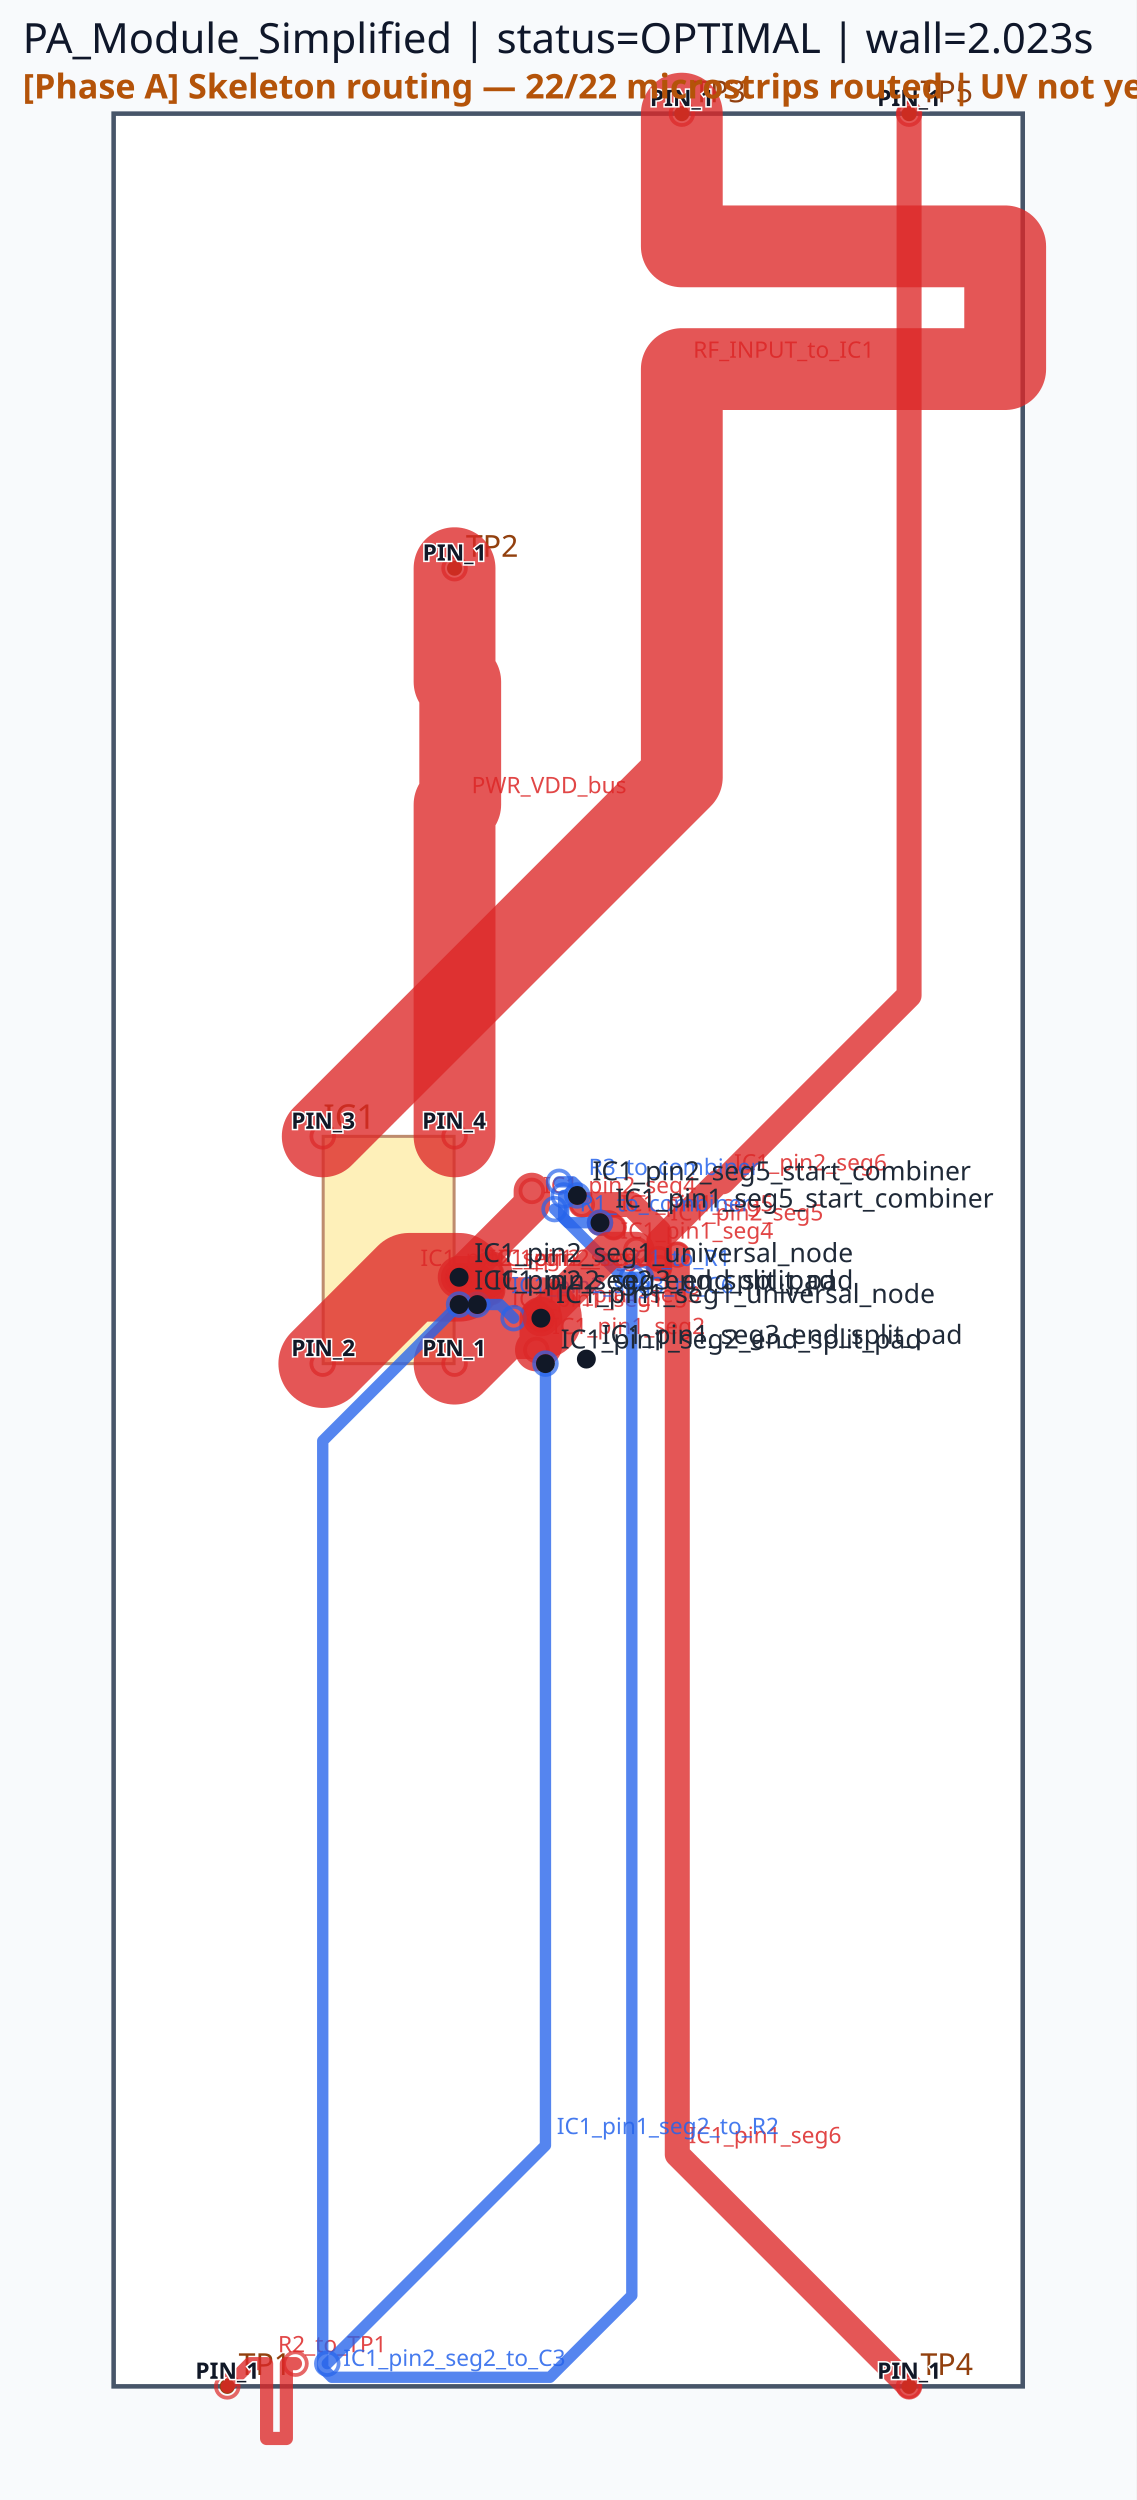
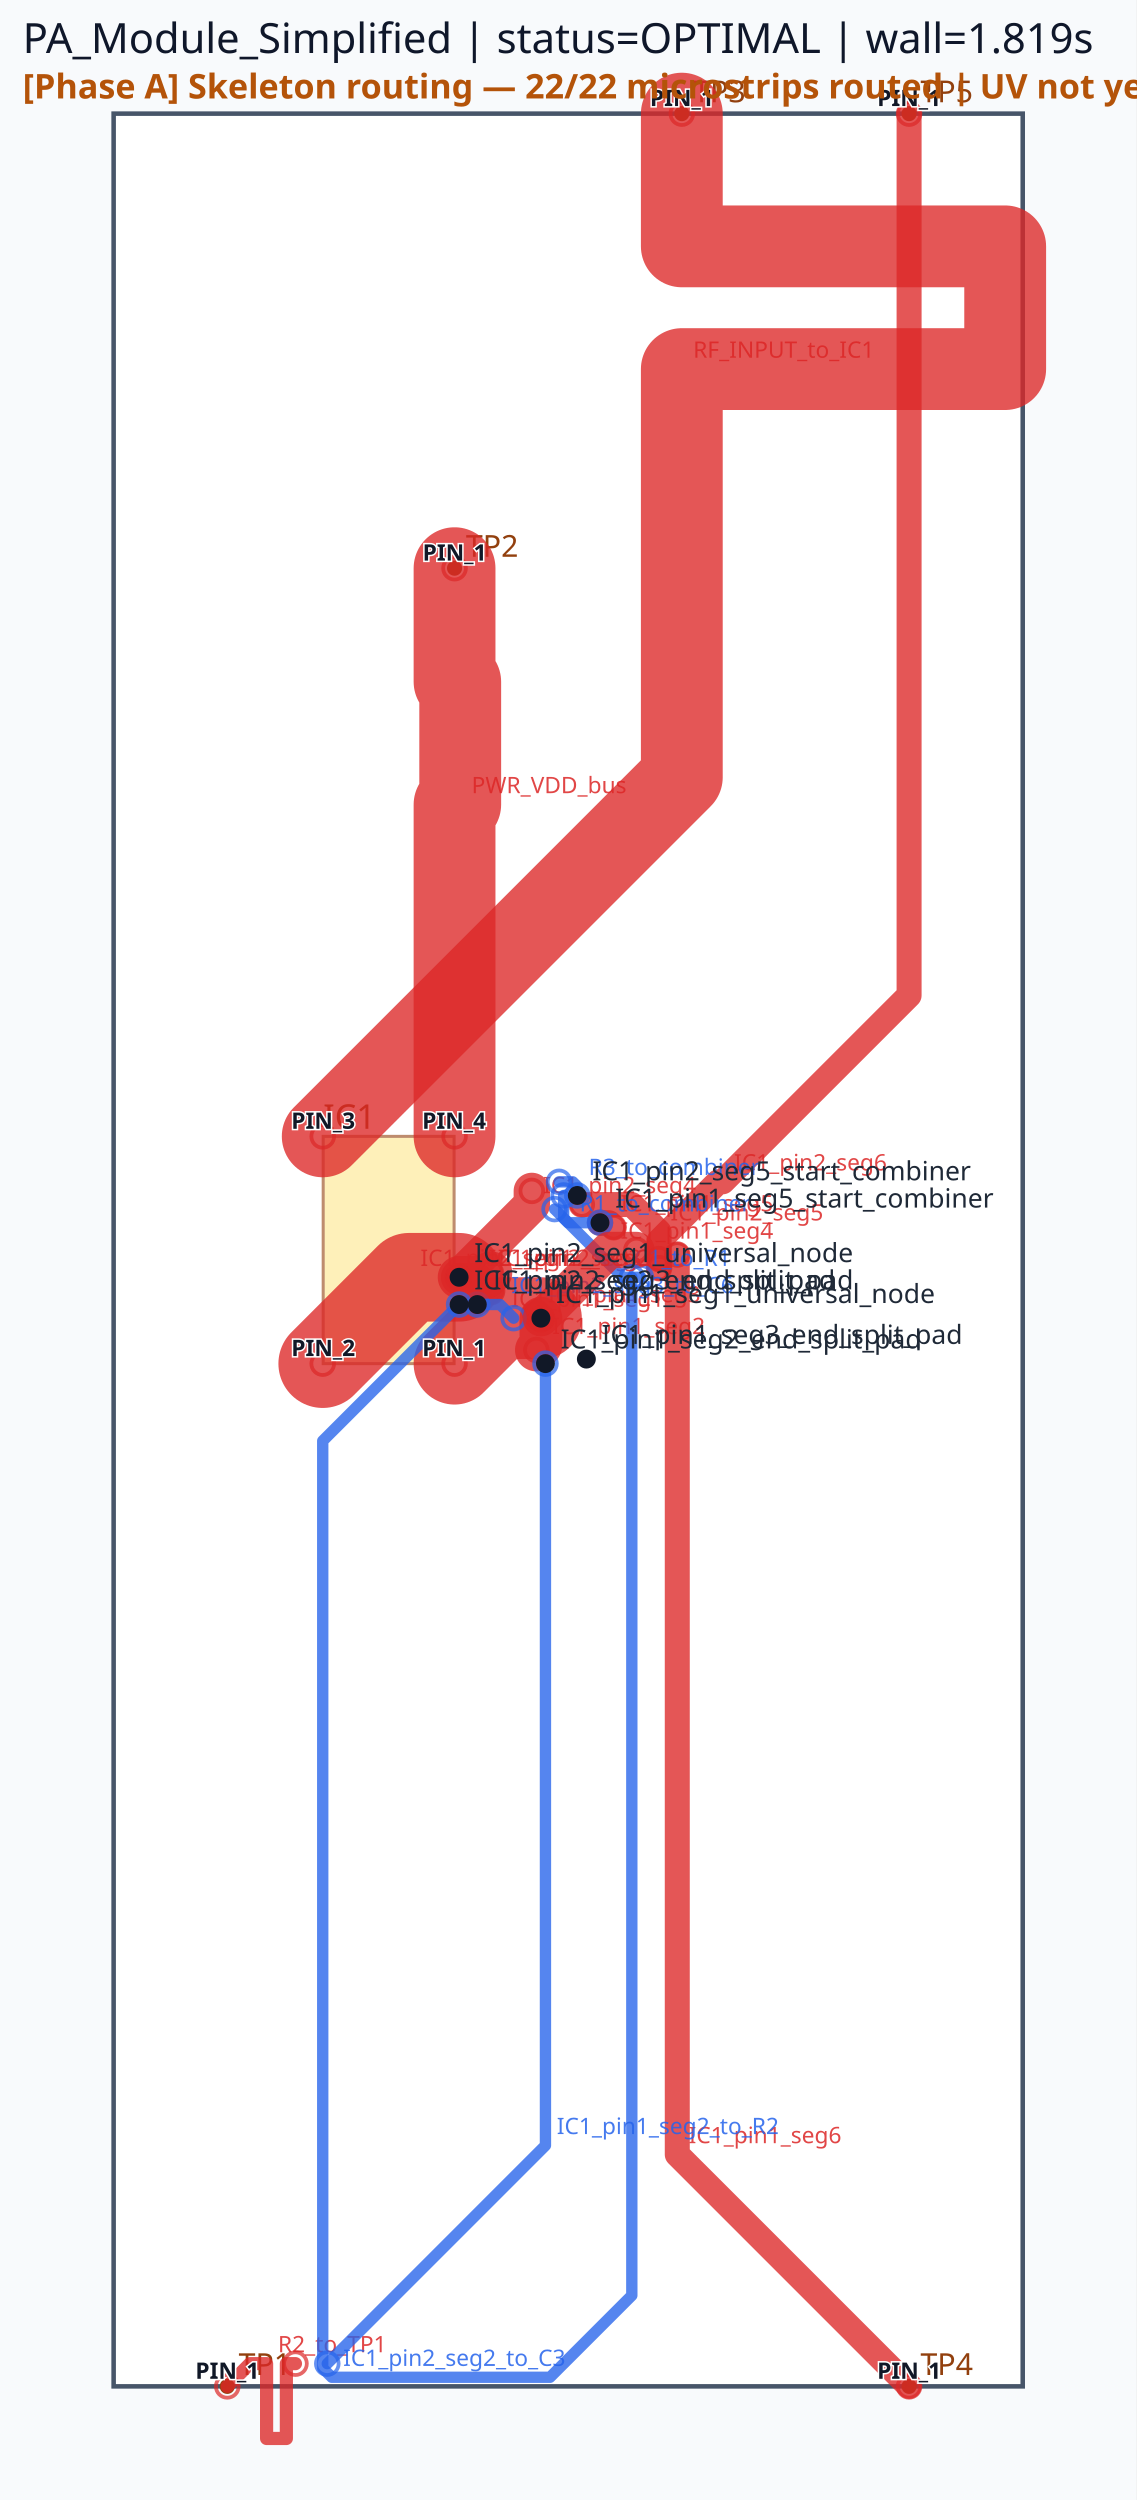
<svg xmlns="http://www.w3.org/2000/svg" viewBox="0 0 300.0 660.0" width="300.0" height="660.0">
  <rect x="0" y="0" width="100%" height="100%" fill="#f8fafc" />
  <rect x="30.00" y="30.00" width="240.00" height="600.00" fill="#ffffff" stroke="#475569" stroke-width="1.2" />
  <rect x="85.32" y="300.00" width="34.56" height="60.00" fill="#fde68a" stroke="#92400e" stroke-width="0.8" opacity="0.6" />
  <text x="85.32" y="298.00" font-family="sans-serif" font-size="9" fill="#92400e">IC1</text>
  <circle cx="60.00" cy="630.00" r="2" fill="#92400e" />
  <text x="63.00" y="627.00" font-family="sans-serif" font-size="8" fill="#92400e">TP1</text>
  <circle cx="120.00" cy="150.00" r="2" fill="#92400e" />
  <text x="123.00" y="147.00" font-family="sans-serif" font-size="8" fill="#92400e">TP2</text>
  <circle cx="180.00" cy="30.00" r="2" fill="#92400e" />
  <text x="183.00" y="27.00" font-family="sans-serif" font-size="8" fill="#92400e">TP3</text>
  <circle cx="240.00" cy="630.00" r="2" fill="#92400e" />
  <text x="243.00" y="627.00" font-family="sans-serif" font-size="8" fill="#92400e">TP4</text>
  <circle cx="240.00" cy="30.00" r="2" fill="#92400e" />
  <text x="243.00" y="27.00" font-family="sans-serif" font-size="8" fill="#92400e">TP5</text>
  <polyline points="85.20,360.00 108.00,337.20 121.20,337.20" fill="none" stroke="#dc2626" stroke-width="23.40" stroke-linecap="round" stroke-linejoin="round" opacity="0.78" />
  <circle cx="85.20" cy="360.00" r="3" fill="none" stroke="#dc2626" stroke-width="1.0" opacity="0.7" />
  <circle cx="121.20" cy="337.20" r="3" fill="none" stroke="#dc2626" stroke-width="1.0" opacity="0.7" />
  <text x="111.00" y="334.20" font-family="sans-serif" font-size="6" fill="#dc2626" opacity="0.85">IC1_pin2_seg1</text>
  <polyline points="120.00,360.00 132.00,348.00 142.80,348.00" fill="none" stroke="#dc2626" stroke-width="21.60" stroke-linecap="round" stroke-linejoin="round" opacity="0.78" />
  <circle cx="120.00" cy="360.00" r="3" fill="none" stroke="#dc2626" stroke-width="1.0" opacity="0.7" />
  <circle cx="142.80" cy="348.00" r="3" fill="none" stroke="#dc2626" stroke-width="1.0" opacity="0.7" />
  <text x="135.00" y="345.00" font-family="sans-serif" font-size="6" fill="#dc2626" opacity="0.85">IC1_pin1_seg1</text>
  <polyline points="121.20,337.20 140.40,318.00 140.40,314.40" fill="none" stroke="#dc2626" stroke-width="9.60" stroke-linecap="round" stroke-linejoin="round" opacity="0.78" />
  <circle cx="121.20" cy="337.20" r="3" fill="none" stroke="#dc2626" stroke-width="1.0" opacity="0.7" />
  <circle cx="140.40" cy="314.40" r="3" fill="none" stroke="#dc2626" stroke-width="1.0" opacity="0.7" />
  <text x="143.40" y="315.00" font-family="sans-serif" font-size="6" fill="#dc2626" opacity="0.85">IC1_pin2_seg4</text>
  <polyline points="142.80,348.00 142.80,355.20 141.60,356.40" fill="none" stroke="#dc2626" stroke-width="11.28" stroke-linecap="round" stroke-linejoin="round" opacity="0.78" />
  <circle cx="142.80" cy="348.00" r="3" fill="none" stroke="#dc2626" stroke-width="1.0" opacity="0.7" />
  <circle cx="141.60" cy="356.40" r="3" fill="none" stroke="#dc2626" stroke-width="1.0" opacity="0.7" />
  <text x="145.80" y="352.20" font-family="sans-serif" font-size="6" fill="#dc2626" opacity="0.85">IC1_pin1_seg2</text>
  <polyline points="158.40,322.80 160.80,322.80 162.00,324.00" fill="none" stroke="#dc2626" stroke-width="6.60" stroke-linecap="round" stroke-linejoin="round" opacity="0.78" />
  <circle cx="158.40" cy="322.80" r="3" fill="none" stroke="#dc2626" stroke-width="1.0" opacity="0.7" />
  <circle cx="162.00" cy="324.00" r="3" fill="none" stroke="#dc2626" stroke-width="1.0" opacity="0.7" />
  <text x="163.80" y="319.80" font-family="sans-serif" font-size="6" fill="#dc2626" opacity="0.85">IC1_pin1_seg5</text>
  <polyline points="153.60,318.00 166.80,318.00 174.00,325.20 174.00,334.80" fill="none" stroke="#dc2626" stroke-width="6.60" stroke-linecap="round" stroke-linejoin="round" opacity="0.78" />
  <circle cx="153.60" cy="318.00" r="3" fill="none" stroke="#dc2626" stroke-width="1.0" opacity="0.7" />
  <circle cx="174.00" cy="334.80" r="3" fill="none" stroke="#dc2626" stroke-width="1.0" opacity="0.7" />
  <text x="177.00" y="322.20" font-family="sans-serif" font-size="6" fill="#dc2626" opacity="0.85">IC1_pin2_seg5</text>
  <polyline points="142.80,348.00 141.60,346.80" fill="none" stroke="#dc2626" stroke-width="7.62" stroke-linecap="round" stroke-linejoin="round" opacity="0.78" />
  <circle cx="142.80" cy="348.00" r="3" fill="none" stroke="#dc2626" stroke-width="1.0" opacity="0.7" />
  <circle cx="141.60" cy="346.80" r="3" fill="none" stroke="#dc2626" stroke-width="1.0" opacity="0.7" />
  <text x="144.60" y="343.80" font-family="sans-serif" font-size="6" fill="#dc2626" opacity="0.85">IC1_pin1_seg3</text>
  <polyline points="121.20,337.20 126.00,337.20 129.60,340.80" fill="none" stroke="#dc2626" stroke-width="7.62" stroke-linecap="round" stroke-linejoin="round" opacity="0.78" />
  <circle cx="121.20" cy="337.20" r="3" fill="none" stroke="#dc2626" stroke-width="1.0" opacity="0.7" />
  <circle cx="129.60" cy="340.80" r="3" fill="none" stroke="#dc2626" stroke-width="1.0" opacity="0.7" />
  <text x="129.00" y="334.20" font-family="sans-serif" font-size="6" fill="#dc2626" opacity="0.85">IC1_pin2_seg3</text>
  <polyline points="180.00,30.00 180.00,65.04 265.37,65.04 265.37,97.44 180.00,97.44 180.00,170.16 180.00,205.20 85.20,300.00" fill="none" stroke="#dc2626" stroke-width="21.60" stroke-linecap="round" stroke-linejoin="round" opacity="0.78" />
  <circle cx="180.00" cy="30.00" r="3" fill="none" stroke="#dc2626" stroke-width="1.0" opacity="0.7" />
  <circle cx="85.20" cy="300.00" r="3" fill="none" stroke="#dc2626" stroke-width="1.0" opacity="0.7" />
  <text x="183.00" y="94.44" font-family="sans-serif" font-size="6" fill="#dc2626" opacity="0.85">RF_INPUT_to_IC1</text>
  <polyline points="120.00,150.00 120.00,180.00 121.50,180.00 121.50,212.40 120.00,212.40 120.00,270.00 120.00,300.00" fill="none" stroke="#dc2626" stroke-width="21.60" stroke-linecap="round" stroke-linejoin="round" opacity="0.78" />
  <circle cx="120.00" cy="150.00" r="3" fill="none" stroke="#dc2626" stroke-width="1.0" opacity="0.7" />
  <circle cx="120.00" cy="300.00" r="3" fill="none" stroke="#dc2626" stroke-width="1.0" opacity="0.7" />
  <text x="124.50" y="209.40" font-family="sans-serif" font-size="6" fill="#dc2626" opacity="0.85">PWR_VDD_bus</text>
  <polyline points="178.80,331.20 178.80,568.80 240.00,630.00" fill="none" stroke="#dc2626" stroke-width="6.60" stroke-linecap="round" stroke-linejoin="round" opacity="0.78" />
  <circle cx="178.80" cy="331.20" r="3" fill="none" stroke="#dc2626" stroke-width="1.0" opacity="0.7" />
  <circle cx="240.00" cy="630.00" r="3" fill="none" stroke="#dc2626" stroke-width="1.0" opacity="0.7" />
  <text x="181.80" y="565.80" font-family="sans-serif" font-size="6" fill="#dc2626" opacity="0.85">IC1_pin1_seg6</text>
  <polyline points="174.00,332.40 174.00,327.60 189.60,312.00 190.80,312.00 240.00,262.80 240.00,30.00" fill="none" stroke="#dc2626" stroke-width="6.60" stroke-linecap="round" stroke-linejoin="round" opacity="0.78" />
  <circle cx="174.00" cy="332.40" r="3" fill="none" stroke="#dc2626" stroke-width="1.0" opacity="0.7" />
  <circle cx="240.00" cy="30.00" r="3" fill="none" stroke="#dc2626" stroke-width="1.0" opacity="0.7" />
  <text x="193.80" y="309.00" font-family="sans-serif" font-size="6" fill="#dc2626" opacity="0.85">IC1_pin2_seg6</text>
  <polyline points="78.00,624.00 75.60,624.00 75.60,643.76 70.38,643.76 70.38,624.00 68.40,624.00 66.00,624.00 60.00,630.00" fill="none" stroke="#dc2626" stroke-width="3.48" stroke-linecap="round" stroke-linejoin="round" opacity="0.78" />
  <circle cx="78.00" cy="624.00" r="3" fill="none" stroke="#dc2626" stroke-width="1.0" opacity="0.7" />
  <circle cx="60.00" cy="630.00" r="3" fill="none" stroke="#dc2626" stroke-width="1.0" opacity="0.7" />
  <text x="73.38" y="621.00" font-family="sans-serif" font-size="6" fill="#dc2626" opacity="0.85">R2_to_TP1</text>
  <polyline points="144.00,360.00 144.00,566.40 86.40,624.00" fill="none" stroke="#2563eb" stroke-width="3.00" stroke-linecap="round" stroke-linejoin="round" opacity="0.78" />
  <circle cx="144.00" cy="360.00" r="3" fill="none" stroke="#2563eb" stroke-width="1.0" opacity="0.7" />
  <circle cx="86.40" cy="624.00" r="3" fill="none" stroke="#2563eb" stroke-width="1.0" opacity="0.7" />
  <text x="147.00" y="563.40" font-family="sans-serif" font-size="6" fill="#2563eb" opacity="0.85">IC1_pin1_seg2_to_R2</text>
  <polyline points="169.20,337.20 164.40,337.20 146.40,319.20" fill="none" stroke="#2563eb" stroke-width="3.00" stroke-linecap="round" stroke-linejoin="round" opacity="0.78" />
  <circle cx="169.20" cy="337.20" r="3" fill="none" stroke="#2563eb" stroke-width="1.0" opacity="0.7" />
  <circle cx="146.40" cy="319.20" r="3" fill="none" stroke="#2563eb" stroke-width="1.0" opacity="0.7" />
  <text x="167.40" y="334.20" font-family="sans-serif" font-size="6" fill="#2563eb" opacity="0.85">C1_to_R1</text>
  <polyline points="148.80,315.60 148.80,321.60 150.00,322.80 158.40,322.80" fill="none" stroke="#2563eb" stroke-width="3.00" stroke-linecap="round" stroke-linejoin="round" opacity="0.78" />
  <circle cx="148.80" cy="315.60" r="3" fill="none" stroke="#2563eb" stroke-width="1.0" opacity="0.7" />
  <circle cx="158.40" cy="322.80" r="3" fill="none" stroke="#2563eb" stroke-width="1.0" opacity="0.7" />
  <text x="153.00" y="319.80" font-family="sans-serif" font-size="6" fill="#2563eb" opacity="0.85">R1_to_combiner</text>
  <polyline points="147.60,312.00 151.20,312.00 152.40,313.20 152.40,315.60" fill="none" stroke="#2563eb" stroke-width="3.00" stroke-linecap="round" stroke-linejoin="round" opacity="0.78" />
  <circle cx="147.60" cy="312.00" r="3" fill="none" stroke="#2563eb" stroke-width="1.0" opacity="0.7" />
  <circle cx="152.40" cy="315.60" r="3" fill="none" stroke="#2563eb" stroke-width="1.0" opacity="0.7" />
  <text x="155.40" y="310.20" font-family="sans-serif" font-size="6" fill="#2563eb" opacity="0.85">R3_to_combiner</text>
  <polyline points="126.00,344.40 132.00,344.40 135.60,348.00" fill="none" stroke="#2563eb" stroke-width="3.00" stroke-linecap="round" stroke-linejoin="round" opacity="0.78" />
  <circle cx="126.00" cy="344.40" r="3" fill="none" stroke="#2563eb" stroke-width="1.0" opacity="0.7" />
  <circle cx="135.60" cy="348.00" r="3" fill="none" stroke="#2563eb" stroke-width="1.0" opacity="0.7" />
  <text x="135.00" y="341.40" font-family="sans-serif" font-size="6" fill="#2563eb" opacity="0.85">IC1_pin2_seg3_to_C6</text>
  <polyline points="142.80,348.00 160.80,330.00 168.00,330.00" fill="none" stroke="#dc2626" stroke-width="9.60" stroke-linecap="round" stroke-linejoin="round" opacity="0.78" />
  <circle cx="142.80" cy="348.00" r="3" fill="none" stroke="#dc2626" stroke-width="1.0" opacity="0.7" />
  <circle cx="168.00" cy="330.00" r="3" fill="none" stroke="#dc2626" stroke-width="1.0" opacity="0.7" />
  <text x="163.80" y="327.00" font-family="sans-serif" font-size="6" fill="#dc2626" opacity="0.85">IC1_pin1_seg4</text>
  <polyline points="121.20,337.20 128.40,337.20 129.60,336.00" fill="none" stroke="#dc2626" stroke-width="11.28" stroke-linecap="round" stroke-linejoin="round" opacity="0.78" />
  <circle cx="121.20" cy="337.20" r="3" fill="none" stroke="#dc2626" stroke-width="1.0" opacity="0.7" />
  <circle cx="129.60" cy="336.00" r="3" fill="none" stroke="#dc2626" stroke-width="1.0" opacity="0.7" />
  <text x="131.40" y="334.20" font-family="sans-serif" font-size="6" fill="#dc2626" opacity="0.85">IC1_pin2_seg2</text>
  <polyline points="121.20,344.40 85.20,380.40 85.20,625.20 87.60,627.60 145.20,627.60 166.80,606.00 166.80,337.20" fill="none" stroke="#2563eb" stroke-width="3.00" stroke-linecap="round" stroke-linejoin="round" opacity="0.78" />
  <circle cx="121.20" cy="344.40" r="3" fill="none" stroke="#2563eb" stroke-width="1.0" opacity="0.7" />
  <circle cx="166.80" cy="337.20" r="3" fill="none" stroke="#2563eb" stroke-width="1.0" opacity="0.7" />
  <text x="90.60" y="624.60" font-family="sans-serif" font-size="6" fill="#2563eb" opacity="0.85">IC1_pin2_seg2_to_C3</text>
  <circle cx="142.80" cy="348.00" r="2.5" fill="#111827" />
  <text x="146.80" y="344.00" font-family="sans-serif" font-size="7" fill="#1f2937">IC1_pin1_seg1_universal_node</text>
  <circle cx="144.00" cy="360.00" r="2.5" fill="#111827" />
  <text x="148.00" y="356.00" font-family="sans-serif" font-size="7" fill="#1f2937">IC1_pin1_seg2_end_split_pad</text>
  <circle cx="154.80" cy="358.80" r="2.5" fill="#111827" />
  <text x="158.80" y="354.80" font-family="sans-serif" font-size="7" fill="#1f2937">IC1_pin1_seg3_end_split_pad</text>
  <circle cx="158.40" cy="322.80" r="2.5" fill="#111827" />
  <text x="162.40" y="318.80" font-family="sans-serif" font-size="7" fill="#1f2937">IC1_pin1_seg5_start_combiner</text>
  <circle cx="121.20" cy="337.20" r="2.5" fill="#111827" />
  <text x="125.20" y="333.20" font-family="sans-serif" font-size="7" fill="#1f2937">IC1_pin2_seg1_universal_node</text>
  <circle cx="121.20" cy="344.40" r="2.5" fill="#111827" />
  <text x="125.20" y="340.40" font-family="sans-serif" font-size="7" fill="#1f2937">IC1_pin2_seg2_end_split_pad</text>
  <circle cx="126.00" cy="344.40" r="2.5" fill="#111827" />
  <text x="130.00" y="340.40" font-family="sans-serif" font-size="7" fill="#1f2937">IC1_pin2_seg3_end_split_pad</text>
  <circle cx="152.40" cy="315.60" r="2.5" fill="#111827" />
  <text x="156.40" y="311.60" font-family="sans-serif" font-size="7" fill="#1f2937">IC1_pin2_seg5_start_combiner</text>
-   <text x="6" y="14" font-family="sans-serif" font-size="11" fill="#0f172a">PA_Module_Simplified | status=OPTIMAL | wall=2.023s</text>
+   <text x="6" y="14" font-family="sans-serif" font-size="11" fill="#0f172a">PA_Module_Simplified | status=OPTIMAL | wall=1.819s</text>
  <text x="119.88" y="358.00" font-family="sans-serif" font-size="6" text-anchor="middle" font-weight="bold" fill="#111827" stroke="#ffffff" stroke-width="0.8" paint-order="stroke">PIN_1</text>
  <text x="85.32" y="358.00" font-family="sans-serif" font-size="6" text-anchor="middle" font-weight="bold" fill="#111827" stroke="#ffffff" stroke-width="0.8" paint-order="stroke">PIN_2</text>
  <text x="85.32" y="298.00" font-family="sans-serif" font-size="6" text-anchor="middle" font-weight="bold" fill="#111827" stroke="#ffffff" stroke-width="0.8" paint-order="stroke">PIN_3</text>
  <text x="119.88" y="298.00" font-family="sans-serif" font-size="6" text-anchor="middle" font-weight="bold" fill="#111827" stroke="#ffffff" stroke-width="0.8" paint-order="stroke">PIN_4</text>
  <text x="60.00" y="628.00" font-family="sans-serif" font-size="6" text-anchor="middle" font-weight="bold" fill="#111827" stroke="#ffffff" stroke-width="0.8" paint-order="stroke">PIN_1</text>
  <text x="120.00" y="148.00" font-family="sans-serif" font-size="6" text-anchor="middle" font-weight="bold" fill="#111827" stroke="#ffffff" stroke-width="0.8" paint-order="stroke">PIN_1</text>
  <text x="180.00" y="28.00" font-family="sans-serif" font-size="6" text-anchor="middle" font-weight="bold" fill="#111827" stroke="#ffffff" stroke-width="0.8" paint-order="stroke">PIN_1</text>
  <text x="240.00" y="628.00" font-family="sans-serif" font-size="6" text-anchor="middle" font-weight="bold" fill="#111827" stroke="#ffffff" stroke-width="0.8" paint-order="stroke">PIN_1</text>
  <text x="240.00" y="28.00" font-family="sans-serif" font-size="6" text-anchor="middle" font-weight="bold" fill="#111827" stroke="#ffffff" stroke-width="0.8" paint-order="stroke">PIN_1</text>
  <text x="6" y="26" font-family="sans-serif" font-size="9" font-weight="bold" fill="#b45309">[Phase A] Skeleton routing — 22/22 microstrips routed | UV not yet placed</text>
</svg>
